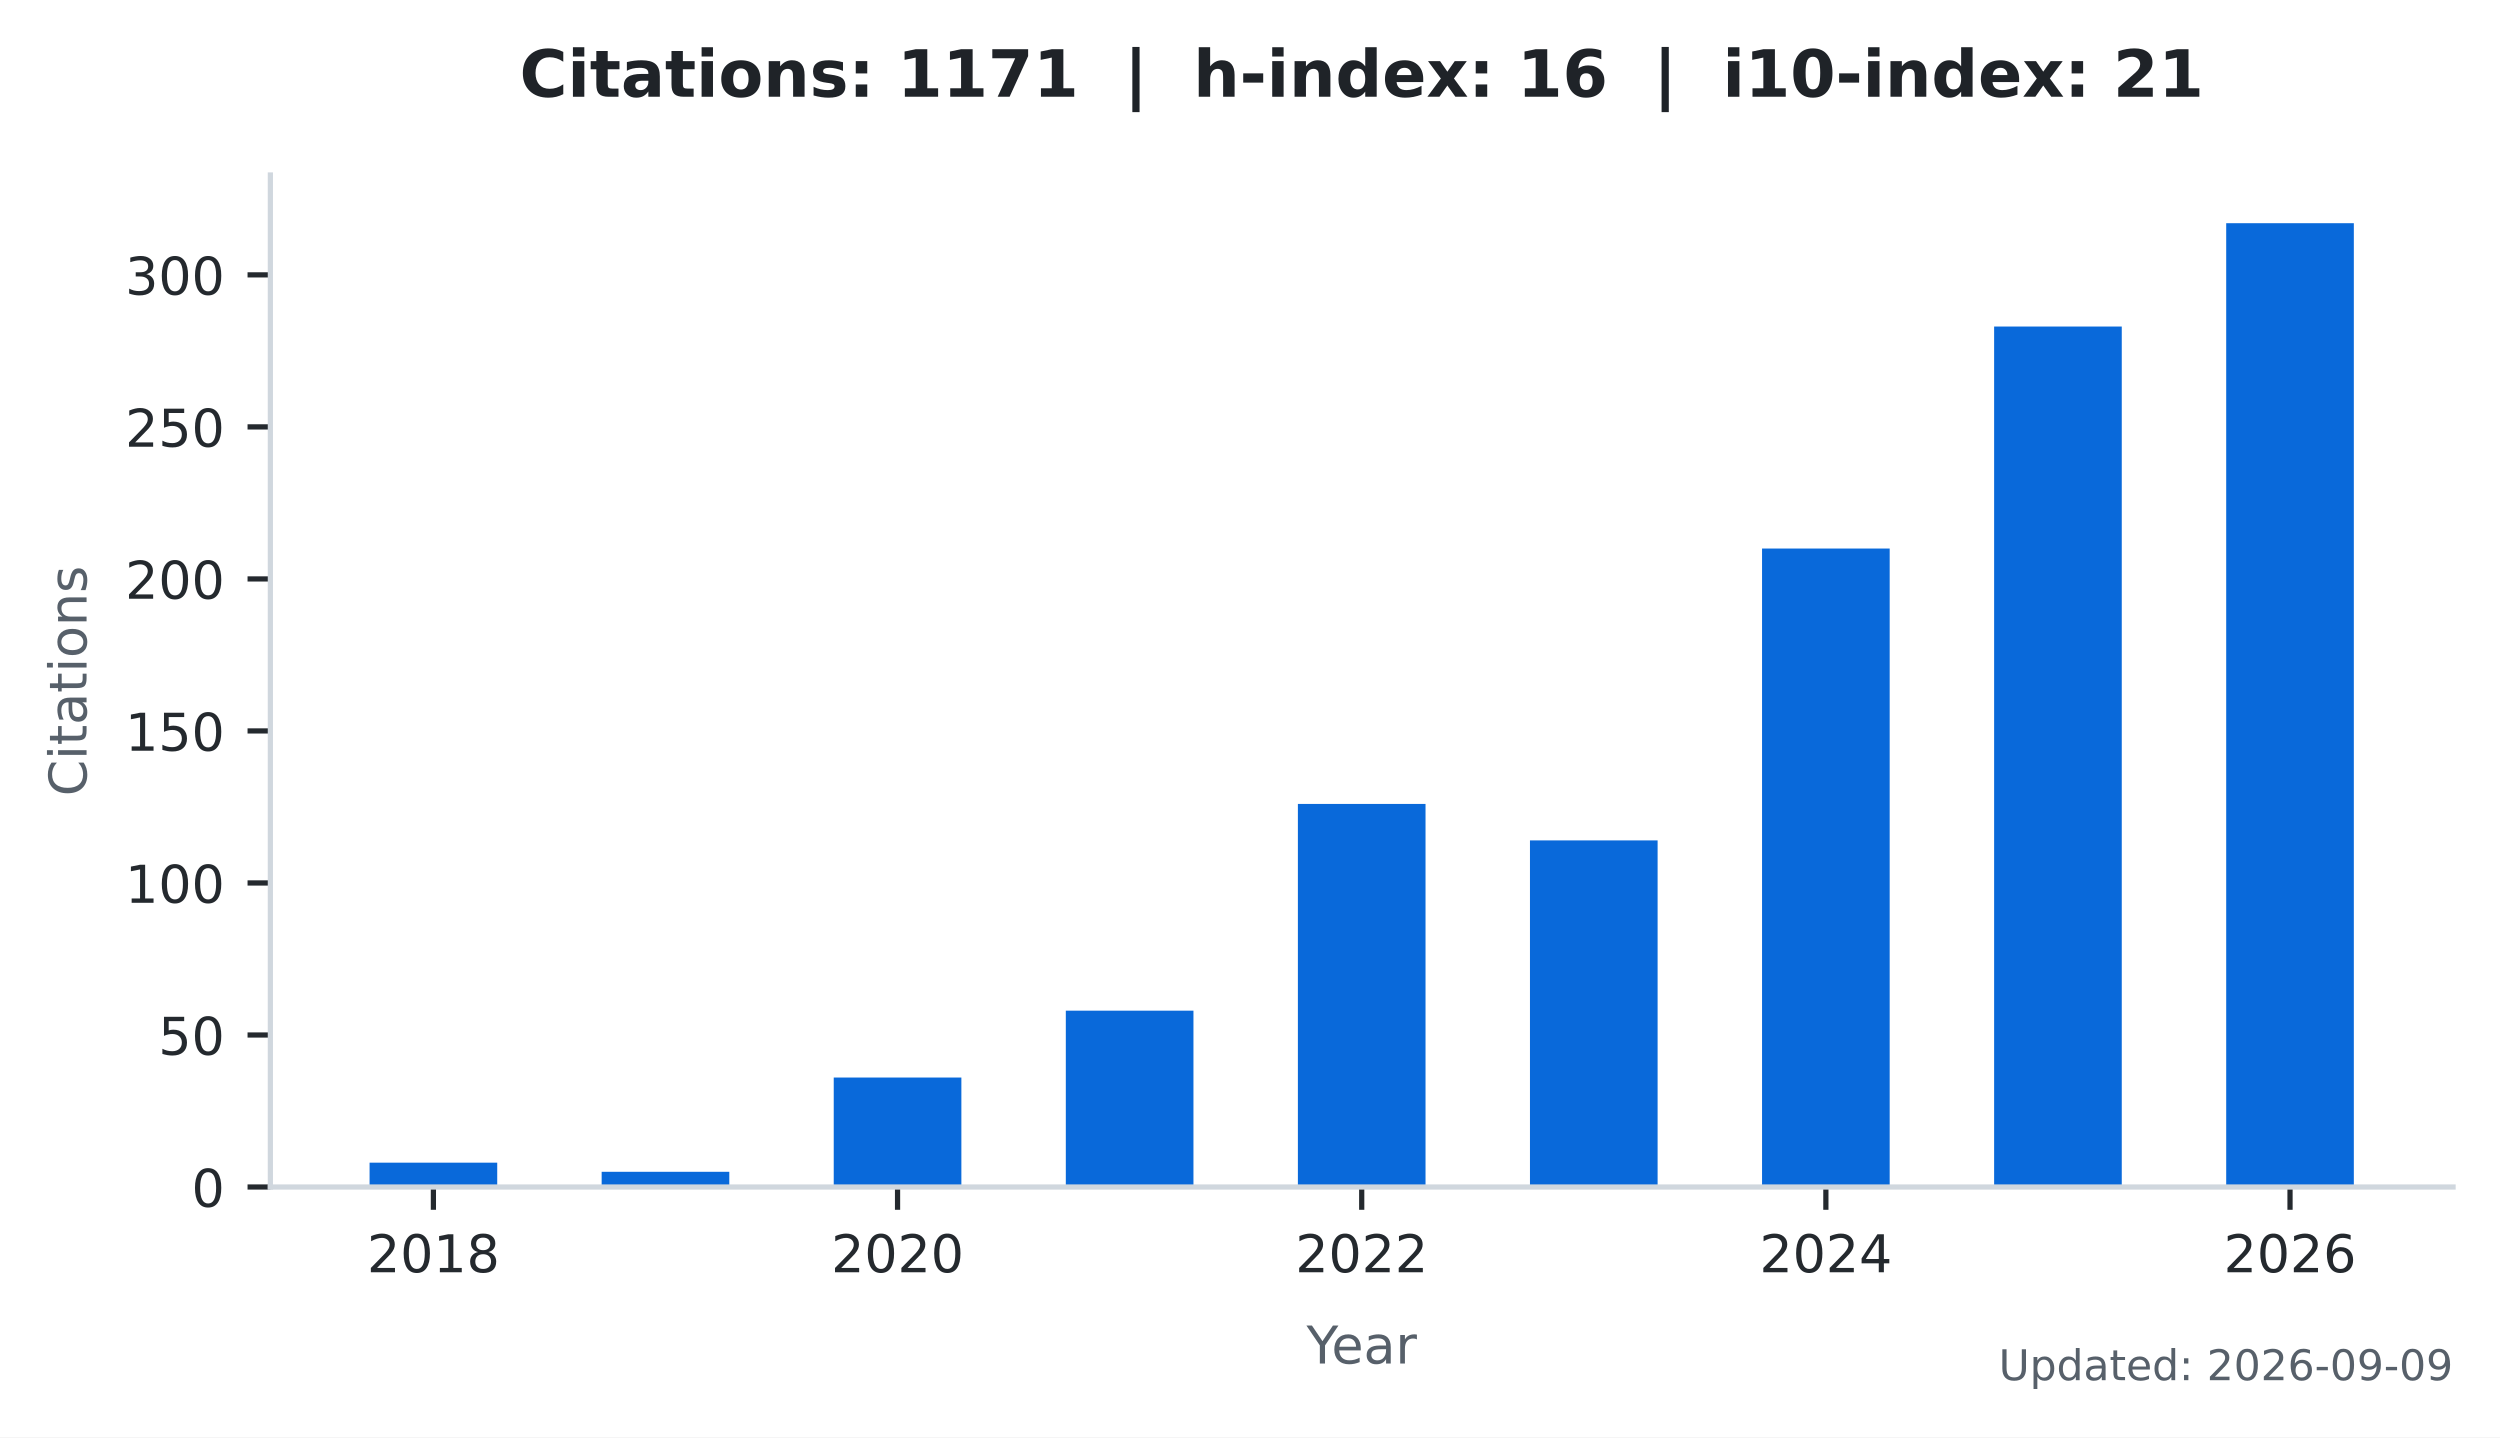
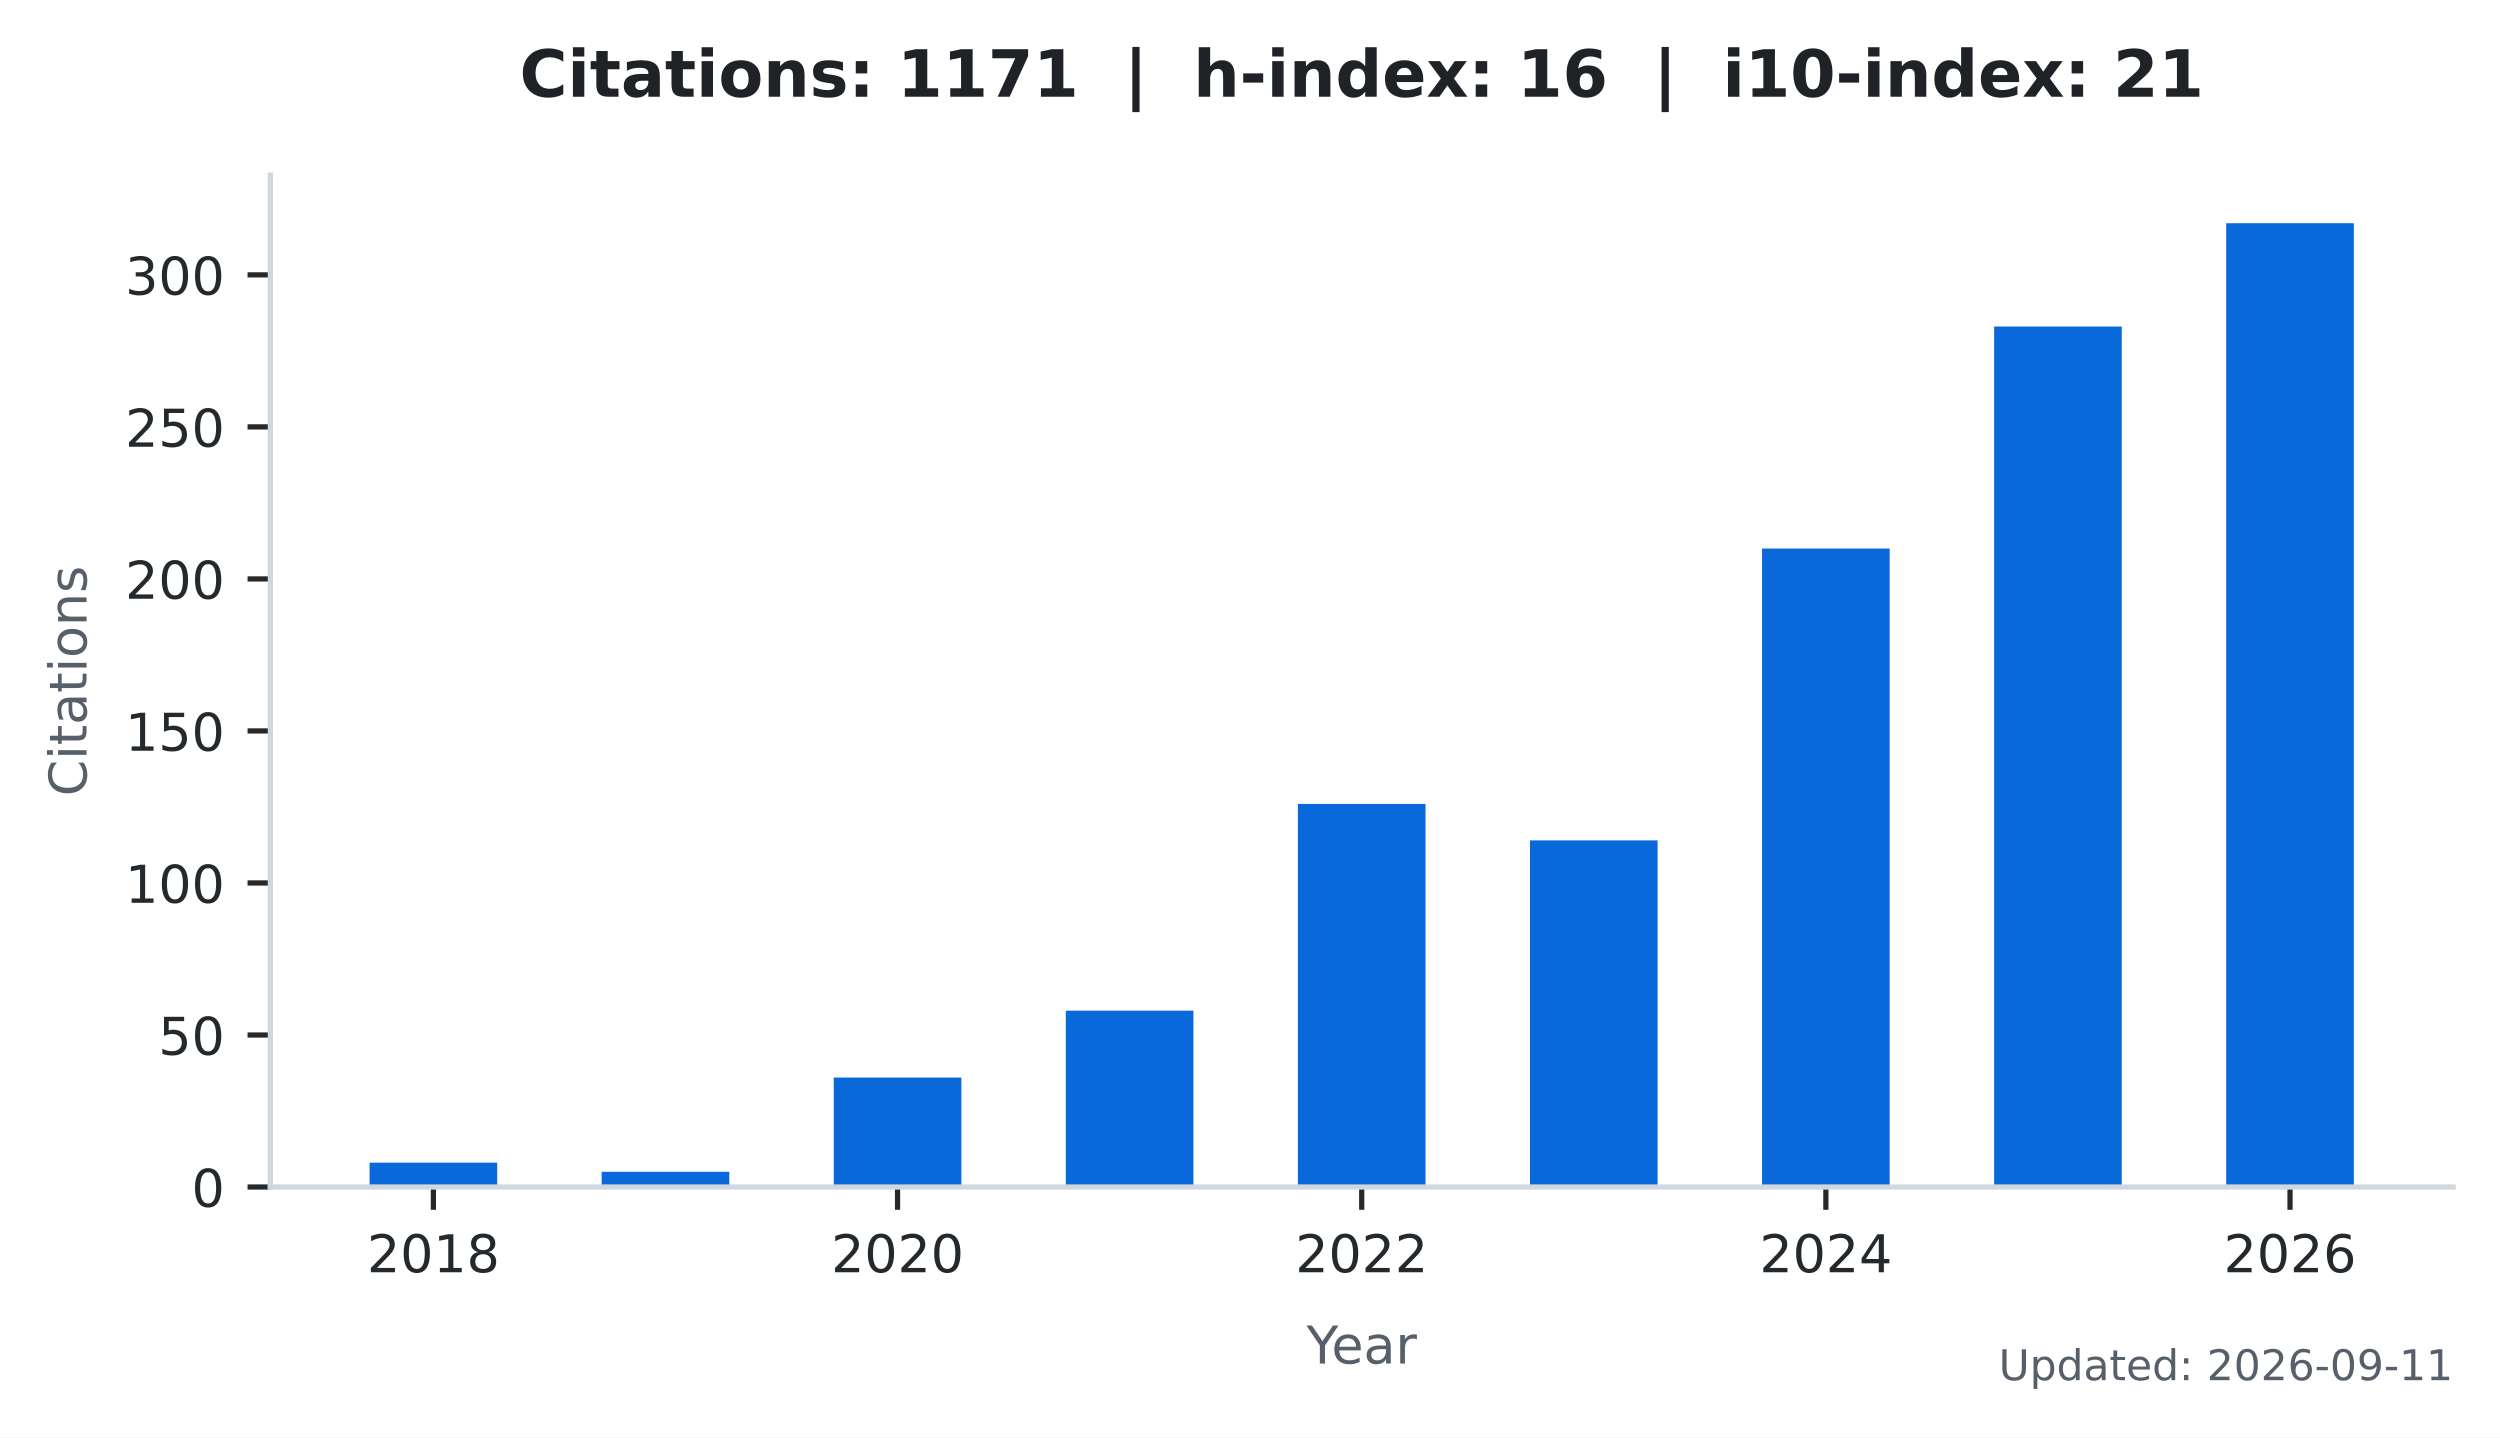
<svg xmlns="http://www.w3.org/2000/svg" xmlns:xlink="http://www.w3.org/1999/xlink" width="383.471pt" height="220.466pt" viewBox="0 0 383.471 220.466" version="1.1">
  <defs>
    <style type="text/css">*{stroke-linejoin: round; stroke-linecap: butt}</style>
  </defs>
  <g id="figure_1">
    <g id="patch_1">
      <path d="M 0 220.466  L 383.471 220.466  L 383.471 0  L 0 0  z " style="fill: #ffffff" />
    </g>
    <g id="axes_1">
      <g id="patch_2">
        <path d="M 41.471 182.074  L 376.271 182.074  L 376.271 26.842  L 41.471 26.842  z " style="fill: #ffffff" />
      </g>
      <g id="patch_3">
-         <path d="M 56.689 182.074  L 76.268 182.074  L 76.268 178.343  L 56.689 178.343  z " clip-path="url(#p290d98ea19)" style="fill: #0969da" />
+         <path d="M 56.689 182.074  L 76.268 182.074  L 76.268 178.343  L 56.689 178.343  z " clip-path="url(#pd820ec80ca)" style="fill: #0969da" />
      </g>
      <g id="patch_4">
-         <path d="M 92.287 182.074  L 111.866 182.074  L 111.866 179.742  L 92.287 179.742  z " clip-path="url(#p290d98ea19)" style="fill: #0969da" />
+         <path d="M 92.287 182.074  L 111.866 182.074  L 111.866 179.742  L 92.287 179.742  z " clip-path="url(#pd820ec80ca)" style="fill: #0969da" />
      </g>
      <g id="patch_5">
-         <path d="M 127.885 182.074  L 147.464 182.074  L 147.464 165.285  L 127.885 165.285  z " clip-path="url(#p290d98ea19)" style="fill: #0969da" />
+         <path d="M 127.885 182.074  L 147.464 182.074  L 147.464 165.285  L 127.885 165.285  z " clip-path="url(#pd820ec80ca)" style="fill: #0969da" />
      </g>
      <g id="patch_6">
-         <path d="M 163.483 182.074  L 183.062 182.074  L 183.062 155.025  L 163.483 155.025  z " clip-path="url(#p290d98ea19)" style="fill: #0969da" />
+         <path d="M 163.483 182.074  L 183.062 182.074  L 183.062 155.025  L 163.483 155.025  z " clip-path="url(#pd820ec80ca)" style="fill: #0969da" />
      </g>
      <g id="patch_7">
-         <path d="M 199.081 182.074  L 218.66 182.074  L 218.66 123.311  L 199.081 123.311  z " clip-path="url(#p290d98ea19)" style="fill: #0969da" />
+         <path d="M 199.081 182.074  L 218.66 182.074  L 218.66 123.311  L 199.081 123.311  z " clip-path="url(#pd820ec80ca)" style="fill: #0969da" />
      </g>
      <g id="patch_8">
-         <path d="M 234.679 182.074  L 254.258 182.074  L 254.258 128.908  L 234.679 128.908  z " clip-path="url(#p290d98ea19)" style="fill: #0969da" />
+         <path d="M 234.679 182.074  L 254.258 182.074  L 254.258 128.908  L 234.679 128.908  z " clip-path="url(#pd820ec80ca)" style="fill: #0969da" />
      </g>
      <g id="patch_9">
-         <path d="M 270.277 182.074  L 289.856 182.074  L 289.856 84.136  L 270.277 84.136  z " clip-path="url(#p290d98ea19)" style="fill: #0969da" />
+         <path d="M 270.277 182.074  L 289.856 182.074  L 289.856 84.136  L 270.277 84.136  z " clip-path="url(#pd820ec80ca)" style="fill: #0969da" />
      </g>
      <g id="patch_10">
-         <path d="M 305.875 182.074  L 325.454 182.074  L 325.454 50.091  L 305.875 50.091  z " clip-path="url(#p290d98ea19)" style="fill: #0969da" />
+         <path d="M 305.875 182.074  L 325.454 182.074  L 325.454 50.091  L 305.875 50.091  z " clip-path="url(#pd820ec80ca)" style="fill: #0969da" />
      </g>
      <g id="patch_11">
-         <path d="M 341.473 182.074  L 361.052 182.074  L 361.052 34.234  L 341.473 34.234  z " clip-path="url(#p290d98ea19)" style="fill: #0969da" />
+         <path d="M 341.473 182.074  L 361.052 182.074  L 361.052 34.234  L 341.473 34.234  z " clip-path="url(#pd820ec80ca)" style="fill: #0969da" />
      </g>
      <g id="matplotlib.axis_1">
        <g id="xtick_1">
          <g id="line2d_1">
            <defs>
-               <path id="m900f474681" d="M 0 0  L 0 3.5  " style="stroke: #24292e; stroke-width: 0.8" />
+               <path id="m689d8a93c0" d="M 0 0  L 0 3.5  " style="stroke: #24292e; stroke-width: 0.8" />
            </defs>
            <g>
-               <use xlink:href="#m900f474681" x="66.478" y="182.074" style="fill: #24292e; stroke: #24292e; stroke-width: 0.8" />
+               <use xlink:href="#m689d8a93c0" x="66.478" y="182.074" style="fill: #24292e; stroke: #24292e; stroke-width: 0.8" />
            </g>
          </g>
          <g id="text_1">
            <g style="fill: #24292e" transform="translate(56.29828 195.1523) scale(0.08 -0.08)">
              <defs>
                <path id="DejaVuSans-15" d="M 1228 531  L 3431 531  L 3431 0  L 469 0  L 469 531  Q 828 903 1448 1529  Q 2069 2156 2228 2338  Q 2531 2678 2651 2914  Q 2772 3150 2772 3378  Q 2772 3750 2511 3984  Q 2250 4219 1831 4219  Q 1534 4219 1204 4116  Q 875 4013 500 3803  L 500 4441  Q 881 4594 1212 4672  Q 1544 4750 1819 4750  Q 2544 4750 2975 4387  Q 3406 4025 3406 3419  Q 3406 3131 3298 2873  Q 3191 2616 2906 2266  Q 2828 2175 2409 1742  Q 1991 1309 1228 531  z " transform="scale(0.015625)" />
                <path id="DejaVuSans-13" d="M 2034 4250  Q 1547 4250 1301 3770  Q 1056 3291 1056 2328  Q 1056 1369 1301 889  Q 1547 409 2034 409  Q 2525 409 2770 889  Q 3016 1369 3016 2328  Q 3016 3291 2770 3770  Q 2525 4250 2034 4250  z M 2034 4750  Q 2819 4750 3233 4129  Q 3647 3509 3647 2328  Q 3647 1150 3233 529  Q 2819 -91 2034 -91  Q 1250 -91 836 529  Q 422 1150 422 2328  Q 422 3509 836 4129  Q 1250 4750 2034 4750  z " transform="scale(0.015625)" />
                <path id="DejaVuSans-14" d="M 794 531  L 1825 531  L 1825 4091  L 703 3866  L 703 4441  L 1819 4666  L 2450 4666  L 2450 531  L 3481 531  L 3481 0  L 794 0  L 794 531  z " transform="scale(0.015625)" />
                <path id="DejaVuSans-1b" d="M 2034 2216  Q 1584 2216 1326 1975  Q 1069 1734 1069 1313  Q 1069 891 1326 650  Q 1584 409 2034 409  Q 2484 409 2743 651  Q 3003 894 3003 1313  Q 3003 1734 2745 1975  Q 2488 2216 2034 2216  z M 1403 2484  Q 997 2584 770 2862  Q 544 3141 544 3541  Q 544 4100 942 4425  Q 1341 4750 2034 4750  Q 2731 4750 3128 4425  Q 3525 4100 3525 3541  Q 3525 3141 3298 2862  Q 3072 2584 2669 2484  Q 3125 2378 3379 2068  Q 3634 1759 3634 1313  Q 3634 634 3220 271  Q 2806 -91 2034 -91  Q 1263 -91 848 271  Q 434 634 434 1313  Q 434 1759 690 2068  Q 947 2378 1403 2484  z M 1172 3481  Q 1172 3119 1398 2916  Q 1625 2713 2034 2713  Q 2441 2713 2670 2916  Q 2900 3119 2900 3481  Q 2900 3844 2670 4047  Q 2441 4250 2034 4250  Q 1625 4250 1398 4047  Q 1172 3844 1172 3481  z " transform="scale(0.015625)" />
              </defs>
              <use xlink:href="#DejaVuSans-15" />
              <use xlink:href="#DejaVuSans-13" transform="translate(63.625 0)" />
              <use xlink:href="#DejaVuSans-14" transform="translate(127.25 0)" />
              <use xlink:href="#DejaVuSans-1b" transform="translate(190.875 0)" />
            </g>
          </g>
        </g>
        <g id="xtick_2">
          <g id="line2d_2">
            <g>
-               <use xlink:href="#m900f474681" x="137.674" y="182.074" style="fill: #24292e; stroke: #24292e; stroke-width: 0.8" />
+               <use xlink:href="#m689d8a93c0" x="137.674" y="182.074" style="fill: #24292e; stroke: #24292e; stroke-width: 0.8" />
            </g>
          </g>
          <g id="text_2">
            <g style="fill: #24292e" transform="translate(127.4945 195.1523) scale(0.08 -0.08)">
              <use xlink:href="#DejaVuSans-15" />
              <use xlink:href="#DejaVuSans-13" transform="translate(63.625 0)" />
              <use xlink:href="#DejaVuSans-15" transform="translate(127.25 0)" />
              <use xlink:href="#DejaVuSans-13" transform="translate(190.875 0)" />
            </g>
          </g>
        </g>
        <g id="xtick_3">
          <g id="line2d_3">
            <g>
-               <use xlink:href="#m900f474681" x="208.871" y="182.074" style="fill: #24292e; stroke: #24292e; stroke-width: 0.8" />
+               <use xlink:href="#m689d8a93c0" x="208.871" y="182.074" style="fill: #24292e; stroke: #24292e; stroke-width: 0.8" />
            </g>
          </g>
          <g id="text_3">
            <g style="fill: #24292e" transform="translate(198.6906 195.1523) scale(0.08 -0.08)">
              <use xlink:href="#DejaVuSans-15" />
              <use xlink:href="#DejaVuSans-13" transform="translate(63.625 0)" />
              <use xlink:href="#DejaVuSans-15" transform="translate(127.25 0)" />
              <use xlink:href="#DejaVuSans-15" transform="translate(190.875 0)" />
            </g>
          </g>
        </g>
        <g id="xtick_4">
          <g id="line2d_4">
            <g>
-               <use xlink:href="#m900f474681" x="280.067" y="182.074" style="fill: #24292e; stroke: #24292e; stroke-width: 0.8" />
+               <use xlink:href="#m689d8a93c0" x="280.067" y="182.074" style="fill: #24292e; stroke: #24292e; stroke-width: 0.8" />
            </g>
          </g>
          <g id="text_4">
            <g style="fill: #24292e" transform="translate(269.8868 195.1523) scale(0.08 -0.08)">
              <defs>
                <path id="DejaVuSans-17" d="M 2419 4116  L 825 1625  L 2419 1625  L 2419 4116  z M 2253 4666  L 3047 4666  L 3047 1625  L 3713 1625  L 3713 1100  L 3047 1100  L 3047 0  L 2419 0  L 2419 1100  L 313 1100  L 313 1709  L 2253 4666  z " transform="scale(0.015625)" />
              </defs>
              <use xlink:href="#DejaVuSans-15" />
              <use xlink:href="#DejaVuSans-13" transform="translate(63.625 0)" />
              <use xlink:href="#DejaVuSans-15" transform="translate(127.25 0)" />
              <use xlink:href="#DejaVuSans-17" transform="translate(190.875 0)" />
            </g>
          </g>
        </g>
        <g id="xtick_5">
          <g id="line2d_5">
            <g>
-               <use xlink:href="#m900f474681" x="351.263" y="182.074" style="fill: #24292e; stroke: #24292e; stroke-width: 0.8" />
+               <use xlink:href="#m689d8a93c0" x="351.263" y="182.074" style="fill: #24292e; stroke: #24292e; stroke-width: 0.8" />
            </g>
          </g>
          <g id="text_5">
            <g style="fill: #24292e" transform="translate(341.083 195.1523) scale(0.08 -0.08)">
              <defs>
                <path id="DejaVuSans-19" d="M 2113 2584  Q 1688 2584 1439 2293  Q 1191 2003 1191 1497  Q 1191 994 1439 701  Q 1688 409 2113 409  Q 2538 409 2786 701  Q 3034 994 3034 1497  Q 3034 2003 2786 2293  Q 2538 2584 2113 2584  z M 3366 4563  L 3366 3988  Q 3128 4100 2886 4159  Q 2644 4219 2406 4219  Q 1781 4219 1451 3797  Q 1122 3375 1075 2522  Q 1259 2794 1537 2939  Q 1816 3084 2150 3084  Q 2853 3084 3261 2657  Q 3669 2231 3669 1497  Q 3669 778 3244 343  Q 2819 -91 2113 -91  Q 1303 -91 875 529  Q 447 1150 447 2328  Q 447 3434 972 4092  Q 1497 4750 2381 4750  Q 2619 4750 2861 4703  Q 3103 4656 3366 4563  z " transform="scale(0.015625)" />
              </defs>
              <use xlink:href="#DejaVuSans-15" />
              <use xlink:href="#DejaVuSans-13" transform="translate(63.625 0)" />
              <use xlink:href="#DejaVuSans-15" transform="translate(127.25 0)" />
              <use xlink:href="#DejaVuSans-19" transform="translate(190.875 0)" />
            </g>
          </g>
        </g>
        <g id="text_6">
          <g style="fill: #57606a" transform="translate(200.4019 209.1523) scale(0.08 -0.08)">
            <defs>
              <path id="DejaVuSans-3c" d="M -13 4666  L 666 4666  L 1959 2747  L 3244 4666  L 3922 4666  L 2272 2222  L 2272 0  L 1638 0  L 1638 2222  L -13 4666  z " transform="scale(0.015625)" />
              <path id="DejaVuSans-48" d="M 3597 1894  L 3597 1613  L 953 1613  Q 991 1019 1311 708  Q 1631 397 2203 397  Q 2534 397 2845 478  Q 3156 559 3463 722  L 3463 178  Q 3153 47 2828 -22  Q 2503 -91 2169 -91  Q 1331 -91 842 396  Q 353 884 353 1716  Q 353 2575 817 3079  Q 1281 3584 2069 3584  Q 2775 3584 3186 3129  Q 3597 2675 3597 1894  z M 3022 2063  Q 3016 2534 2758 2815  Q 2500 3097 2075 3097  Q 1594 3097 1305 2825  Q 1016 2553 972 2059  L 3022 2063  z " transform="scale(0.015625)" />
              <path id="DejaVuSans-44" d="M 2194 1759  Q 1497 1759 1228 1600  Q 959 1441 959 1056  Q 959 750 1161 570  Q 1363 391 1709 391  Q 2188 391 2477 730  Q 2766 1069 2766 1631  L 2766 1759  L 2194 1759  z M 3341 1997  L 3341 0  L 2766 0  L 2766 531  Q 2569 213 2275 61  Q 1981 -91 1556 -91  Q 1019 -91 701 211  Q 384 513 384 1019  Q 384 1609 779 1909  Q 1175 2209 1959 2209  L 2766 2209  L 2766 2266  Q 2766 2663 2505 2880  Q 2244 3097 1772 3097  Q 1472 3097 1187 3025  Q 903 2953 641 2809  L 641 3341  Q 956 3463 1253 3523  Q 1550 3584 1831 3584  Q 2591 3584 2966 3190  Q 3341 2797 3341 1997  z " transform="scale(0.015625)" />
              <path id="DejaVuSans-55" d="M 2631 2963  Q 2534 3019 2420 3045  Q 2306 3072 2169 3072  Q 1681 3072 1420 2755  Q 1159 2438 1159 1844  L 1159 0  L 581 0  L 581 3500  L 1159 3500  L 1159 2956  Q 1341 3275 1631 3429  Q 1922 3584 2338 3584  Q 2397 3584 2469 3576  Q 2541 3569 2628 3553  L 2631 2963  z " transform="scale(0.015625)" />
            </defs>
            <use xlink:href="#DejaVuSans-3c" />
            <use xlink:href="#DejaVuSans-48" transform="translate(47.79688 0)" />
            <use xlink:href="#DejaVuSans-44" transform="translate(109.3281 0)" />
            <use xlink:href="#DejaVuSans-55" transform="translate(170.6094 0)" />
          </g>
        </g>
      </g>
      <g id="matplotlib.axis_2">
        <g id="ytick_1">
          <g id="line2d_6">
            <defs>
-               <path id="m8eddb0c200" d="M 0 0  L -3.5 0  " style="stroke: #24292e; stroke-width: 0.8" />
+               <path id="m752c8dfe49" d="M 0 0  L -3.5 0  " style="stroke: #24292e; stroke-width: 0.8" />
            </defs>
            <g>
-               <use xlink:href="#m8eddb0c200" x="41.471" y="182.074" style="fill: #24292e; stroke: #24292e; stroke-width: 0.8" />
+               <use xlink:href="#m752c8dfe49" x="41.471" y="182.074" style="fill: #24292e; stroke: #24292e; stroke-width: 0.8" />
            </g>
          </g>
          <g id="text_7">
            <g style="fill: #24292e" transform="translate(29.38062 185.1132) scale(0.08 -0.08)">
              <use xlink:href="#DejaVuSans-13" />
            </g>
          </g>
        </g>
        <g id="ytick_2">
          <g id="line2d_7">
            <g>
-               <use xlink:href="#m8eddb0c200" x="41.471" y="158.756" style="fill: #24292e; stroke: #24292e; stroke-width: 0.8" />
+               <use xlink:href="#m752c8dfe49" x="41.471" y="158.756" style="fill: #24292e; stroke: #24292e; stroke-width: 0.8" />
            </g>
          </g>
          <g id="text_8">
            <g style="fill: #24292e" transform="translate(24.29062 161.7946) scale(0.08 -0.08)">
              <defs>
                <path id="DejaVuSans-18" d="M 691 4666  L 3169 4666  L 3169 4134  L 1269 4134  L 1269 2991  Q 1406 3038 1543 3061  Q 1681 3084 1819 3084  Q 2600 3084 3056 2656  Q 3513 2228 3513 1497  Q 3513 744 3044 326  Q 2575 -91 1722 -91  Q 1428 -91 1123 -41  Q 819 9 494 109  L 494 744  Q 775 591 1075 516  Q 1375 441 1709 441  Q 2250 441 2565 725  Q 2881 1009 2881 1497  Q 2881 1984 2565 2268  Q 2250 2553 1709 2553  Q 1456 2553 1204 2497  Q 953 2441 691 2322  L 691 4666  z " transform="scale(0.015625)" />
              </defs>
              <use xlink:href="#DejaVuSans-18" />
              <use xlink:href="#DejaVuSans-13" transform="translate(63.625 0)" />
            </g>
          </g>
        </g>
        <g id="ytick_3">
          <g id="line2d_8">
            <g>
-               <use xlink:href="#m8eddb0c200" x="41.471" y="135.437" style="fill: #24292e; stroke: #24292e; stroke-width: 0.8" />
+               <use xlink:href="#m752c8dfe49" x="41.471" y="135.437" style="fill: #24292e; stroke: #24292e; stroke-width: 0.8" />
            </g>
          </g>
          <g id="text_9">
            <g style="fill: #24292e" transform="translate(19.20062 138.476) scale(0.08 -0.08)">
              <use xlink:href="#DejaVuSans-14" />
              <use xlink:href="#DejaVuSans-13" transform="translate(63.625 0)" />
              <use xlink:href="#DejaVuSans-13" transform="translate(127.25 0)" />
            </g>
          </g>
        </g>
        <g id="ytick_4">
          <g id="line2d_9">
            <g>
-               <use xlink:href="#m8eddb0c200" x="41.471" y="112.118" style="fill: #24292e; stroke: #24292e; stroke-width: 0.8" />
+               <use xlink:href="#m752c8dfe49" x="41.471" y="112.118" style="fill: #24292e; stroke: #24292e; stroke-width: 0.8" />
            </g>
          </g>
          <g id="text_10">
            <g style="fill: #24292e" transform="translate(19.20062 115.1574) scale(0.08 -0.08)">
              <use xlink:href="#DejaVuSans-14" />
              <use xlink:href="#DejaVuSans-18" transform="translate(63.625 0)" />
              <use xlink:href="#DejaVuSans-13" transform="translate(127.25 0)" />
            </g>
          </g>
        </g>
        <g id="ytick_5">
          <g id="line2d_10">
            <g>
-               <use xlink:href="#m8eddb0c200" x="41.471" y="88.8" style="fill: #24292e; stroke: #24292e; stroke-width: 0.8" />
+               <use xlink:href="#m752c8dfe49" x="41.471" y="88.8" style="fill: #24292e; stroke: #24292e; stroke-width: 0.8" />
            </g>
          </g>
          <g id="text_11">
            <g style="fill: #24292e" transform="translate(19.20062 91.8388) scale(0.08 -0.08)">
              <use xlink:href="#DejaVuSans-15" />
              <use xlink:href="#DejaVuSans-13" transform="translate(63.625 0)" />
              <use xlink:href="#DejaVuSans-13" transform="translate(127.25 0)" />
            </g>
          </g>
        </g>
        <g id="ytick_6">
          <g id="line2d_11">
            <g>
-               <use xlink:href="#m8eddb0c200" x="41.471" y="65.481" style="fill: #24292e; stroke: #24292e; stroke-width: 0.8" />
+               <use xlink:href="#m752c8dfe49" x="41.471" y="65.481" style="fill: #24292e; stroke: #24292e; stroke-width: 0.8" />
            </g>
          </g>
          <g id="text_12">
            <g style="fill: #24292e" transform="translate(19.20062 68.52019) scale(0.08 -0.08)">
              <use xlink:href="#DejaVuSans-15" />
              <use xlink:href="#DejaVuSans-18" transform="translate(63.625 0)" />
              <use xlink:href="#DejaVuSans-13" transform="translate(127.25 0)" />
            </g>
          </g>
        </g>
        <g id="ytick_7">
          <g id="line2d_12">
            <g>
-               <use xlink:href="#m8eddb0c200" x="41.471" y="42.163" style="fill: #24292e; stroke: #24292e; stroke-width: 0.8" />
+               <use xlink:href="#m752c8dfe49" x="41.471" y="42.163" style="fill: #24292e; stroke: #24292e; stroke-width: 0.8" />
            </g>
          </g>
          <g id="text_13">
            <g style="fill: #24292e" transform="translate(19.20062 45.20158) scale(0.08 -0.08)">
              <defs>
                <path id="DejaVuSans-16" d="M 2597 2516  Q 3050 2419 3304 2112  Q 3559 1806 3559 1356  Q 3559 666 3084 287  Q 2609 -91 1734 -91  Q 1441 -91 1130 -33  Q 819 25 488 141  L 488 750  Q 750 597 1062 519  Q 1375 441 1716 441  Q 2309 441 2620 675  Q 2931 909 2931 1356  Q 2931 1769 2642 2001  Q 2353 2234 1838 2234  L 1294 2234  L 1294 2753  L 1863 2753  Q 2328 2753 2575 2939  Q 2822 3125 2822 3475  Q 2822 3834 2567 4026  Q 2313 4219 1838 4219  Q 1578 4219 1281 4162  Q 984 4106 628 3988  L 628 4550  Q 988 4650 1302 4700  Q 1616 4750 1894 4750  Q 2613 4750 3031 4423  Q 3450 4097 3450 3541  Q 3450 3153 3228 2886  Q 3006 2619 2597 2516  z " transform="scale(0.015625)" />
              </defs>
              <use xlink:href="#DejaVuSans-16" />
              <use xlink:href="#DejaVuSans-13" transform="translate(63.625 0)" />
              <use xlink:href="#DejaVuSans-13" transform="translate(127.25 0)" />
            </g>
          </g>
        </g>
        <g id="text_14">
          <g style="fill: #57606a" transform="translate(13.27875 122.1276) rotate(-90) scale(0.08 -0.08)">
            <defs>
              <path id="DejaVuSans-26" d="M 4122 4306  L 4122 3641  Q 3803 3938 3442 4084  Q 3081 4231 2675 4231  Q 1875 4231 1450 3742  Q 1025 3253 1025 2328  Q 1025 1406 1450 917  Q 1875 428 2675 428  Q 3081 428 3442 575  Q 3803 722 4122 1019  L 4122 359  Q 3791 134 3420 21  Q 3050 -91 2638 -91  Q 1578 -91 968 557  Q 359 1206 359 2328  Q 359 3453 968 4101  Q 1578 4750 2638 4750  Q 3056 4750 3426 4639  Q 3797 4528 4122 4306  z " transform="scale(0.015625)" />
              <path id="DejaVuSans-4c" d="M 603 3500  L 1178 3500  L 1178 0  L 603 0  L 603 3500  z M 603 4863  L 1178 4863  L 1178 4134  L 603 4134  L 603 4863  z " transform="scale(0.015625)" />
              <path id="DejaVuSans-57" d="M 1172 4494  L 1172 3500  L 2356 3500  L 2356 3053  L 1172 3053  L 1172 1153  Q 1172 725 1289 603  Q 1406 481 1766 481  L 2356 481  L 2356 0  L 1766 0  Q 1100 0 847 248  Q 594 497 594 1153  L 594 3053  L 172 3053  L 172 3500  L 594 3500  L 594 4494  L 1172 4494  z " transform="scale(0.015625)" />
              <path id="DejaVuSans-52" d="M 1959 3097  Q 1497 3097 1228 2736  Q 959 2375 959 1747  Q 959 1119 1226 758  Q 1494 397 1959 397  Q 2419 397 2687 759  Q 2956 1122 2956 1747  Q 2956 2369 2687 2733  Q 2419 3097 1959 3097  z M 1959 3584  Q 2709 3584 3137 3096  Q 3566 2609 3566 1747  Q 3566 888 3137 398  Q 2709 -91 1959 -91  Q 1206 -91 779 398  Q 353 888 353 1747  Q 353 2609 779 3096  Q 1206 3584 1959 3584  z " transform="scale(0.015625)" />
              <path id="DejaVuSans-51" d="M 3513 2113  L 3513 0  L 2938 0  L 2938 2094  Q 2938 2591 2744 2837  Q 2550 3084 2163 3084  Q 1697 3084 1428 2787  Q 1159 2491 1159 1978  L 1159 0  L 581 0  L 581 3500  L 1159 3500  L 1159 2956  Q 1366 3272 1645 3428  Q 1925 3584 2291 3584  Q 2894 3584 3203 3211  Q 3513 2838 3513 2113  z " transform="scale(0.015625)" />
              <path id="DejaVuSans-56" d="M 2834 3397  L 2834 2853  Q 2591 2978 2328 3040  Q 2066 3103 1784 3103  Q 1356 3103 1142 2972  Q 928 2841 928 2578  Q 928 2378 1081 2264  Q 1234 2150 1697 2047  L 1894 2003  Q 2506 1872 2764 1633  Q 3022 1394 3022 966  Q 3022 478 2636 193  Q 2250 -91 1575 -91  Q 1294 -91 989 -36  Q 684 19 347 128  L 347 722  Q 666 556 975 473  Q 1284 391 1588 391  Q 1994 391 2212 530  Q 2431 669 2431 922  Q 2431 1156 2273 1281  Q 2116 1406 1581 1522  L 1381 1569  Q 847 1681 609 1914  Q 372 2147 372 2553  Q 372 3047 722 3315  Q 1072 3584 1716 3584  Q 2034 3584 2315 3537  Q 2597 3491 2834 3397  z " transform="scale(0.015625)" />
            </defs>
            <use xlink:href="#DejaVuSans-26" />
            <use xlink:href="#DejaVuSans-4c" transform="translate(69.82812 0)" />
            <use xlink:href="#DejaVuSans-57" transform="translate(97.60938 0)" />
            <use xlink:href="#DejaVuSans-44" transform="translate(136.8125 0)" />
            <use xlink:href="#DejaVuSans-57" transform="translate(198.0938 0)" />
            <use xlink:href="#DejaVuSans-4c" transform="translate(237.2969 0)" />
            <use xlink:href="#DejaVuSans-52" transform="translate(265.0781 0)" />
            <use xlink:href="#DejaVuSans-51" transform="translate(326.2656 0)" />
            <use xlink:href="#DejaVuSans-56" transform="translate(389.6406 0)" />
          </g>
        </g>
      </g>
      <g id="patch_12">
        <path d="M 41.471 182.074  L 41.471 26.842  " style="fill: none; stroke: #d0d7de; stroke-width: 0.8; stroke-linejoin: miter; stroke-linecap: square" />
      </g>
      <g id="patch_13">
        <path d="M 41.471 182.074  L 376.271 182.074  " style="fill: none; stroke: #d0d7de; stroke-width: 0.8; stroke-linejoin: miter; stroke-linecap: square" />
      </g>
      <g id="text_15">
        <g style="fill: #57606a" transform="translate(306.5723 211.7047) scale(0.065 -0.065)">
          <defs>
            <path id="DejaVuSans-38" d="M 556 4666  L 1191 4666  L 1191 1831  Q 1191 1081 1462 751  Q 1734 422 2344 422  Q 2950 422 3222 751  Q 3494 1081 3494 1831  L 3494 4666  L 4128 4666  L 4128 1753  Q 4128 841 3676 375  Q 3225 -91 2344 -91  Q 1459 -91 1007 375  Q 556 841 556 1753  L 556 4666  z " transform="scale(0.015625)" />
            <path id="DejaVuSans-53" d="M 1159 525  L 1159 -1331  L 581 -1331  L 581 3500  L 1159 3500  L 1159 2969  Q 1341 3281 1617 3432  Q 1894 3584 2278 3584  Q 2916 3584 3314 3078  Q 3713 2572 3713 1747  Q 3713 922 3314 415  Q 2916 -91 2278 -91  Q 1894 -91 1617 61  Q 1341 213 1159 525  z M 3116 1747  Q 3116 2381 2855 2742  Q 2594 3103 2138 3103  Q 1681 3103 1420 2742  Q 1159 2381 1159 1747  Q 1159 1113 1420 752  Q 1681 391 2138 391  Q 2594 391 2855 752  Q 3116 1113 3116 1747  z " transform="scale(0.015625)" />
            <path id="DejaVuSans-47" d="M 2906 2969  L 2906 4863  L 3481 4863  L 3481 0  L 2906 0  L 2906 525  Q 2725 213 2448 61  Q 2172 -91 1784 -91  Q 1150 -91 751 415  Q 353 922 353 1747  Q 353 2572 751 3078  Q 1150 3584 1784 3584  Q 2172 3584 2448 3432  Q 2725 3281 2906 2969  z M 947 1747  Q 947 1113 1208 752  Q 1469 391 1925 391  Q 2381 391 2643 752  Q 2906 1113 2906 1747  Q 2906 2381 2643 2742  Q 2381 3103 1925 3103  Q 1469 3103 1208 2742  Q 947 2381 947 1747  z " transform="scale(0.015625)" />
            <path id="DejaVuSans-1d" d="M 750 794  L 1409 794  L 1409 0  L 750 0  L 750 794  z M 750 3309  L 1409 3309  L 1409 2516  L 750 2516  L 750 3309  z " transform="scale(0.015625)" />
            <path id="DejaVuSans-3" transform="scale(0.015625)" />
            <path id="DejaVuSans-10" d="M 313 2009  L 1997 2009  L 1997 1497  L 313 1497  L 313 2009  z " transform="scale(0.015625)" />
            <path id="DejaVuSans-1c" d="M 703 97  L 703 672  Q 941 559 1184 500  Q 1428 441 1663 441  Q 2288 441 2617 861  Q 2947 1281 2994 2138  Q 2813 1869 2534 1725  Q 2256 1581 1919 1581  Q 1219 1581 811 2004  Q 403 2428 403 3163  Q 403 3881 828 4315  Q 1253 4750 1959 4750  Q 2769 4750 3195 4129  Q 3622 3509 3622 2328  Q 3622 1225 3098 567  Q 2575 -91 1691 -91  Q 1453 -91 1209 -44  Q 966 3 703 97  z M 1959 2075  Q 2384 2075 2632 2365  Q 2881 2656 2881 3163  Q 2881 3666 2632 3958  Q 2384 4250 1959 4250  Q 1534 4250 1286 3958  Q 1038 3666 1038 3163  Q 1038 2656 1286 2365  Q 1534 2075 1959 2075  z " transform="scale(0.015625)" />
          </defs>
          <use xlink:href="#DejaVuSans-38" />
          <use xlink:href="#DejaVuSans-53" transform="translate(73.1875 0)" />
          <use xlink:href="#DejaVuSans-47" transform="translate(136.6719 0)" />
          <use xlink:href="#DejaVuSans-44" transform="translate(200.1562 0)" />
          <use xlink:href="#DejaVuSans-57" transform="translate(261.4375 0)" />
          <use xlink:href="#DejaVuSans-48" transform="translate(300.6406 0)" />
          <use xlink:href="#DejaVuSans-47" transform="translate(362.1719 0)" />
          <use xlink:href="#DejaVuSans-1d" transform="translate(425.6562 0)" />
          <use xlink:href="#DejaVuSans-3" transform="translate(459.3438 0)" />
          <use xlink:href="#DejaVuSans-15" transform="translate(491.125 0)" />
          <use xlink:href="#DejaVuSans-13" transform="translate(554.75 0)" />
          <use xlink:href="#DejaVuSans-15" transform="translate(618.375 0)" />
          <use xlink:href="#DejaVuSans-19" transform="translate(682 0)" />
          <use xlink:href="#DejaVuSans-10" transform="translate(745.625 0)" />
          <use xlink:href="#DejaVuSans-13" transform="translate(781.7031 0)" />
          <use xlink:href="#DejaVuSans-1c" transform="translate(845.3281 0)" />
          <use xlink:href="#DejaVuSans-10" transform="translate(908.9531 0)" />
-           <use xlink:href="#DejaVuSans-13" transform="translate(945.0312 0)" />
-           <use xlink:href="#DejaVuSans-1c" transform="translate(1008.656 0)" />
+           <use xlink:href="#DejaVuSans-14" transform="translate(945.0312 0)" />
+           <use xlink:href="#DejaVuSans-14" transform="translate(1008.656 0)" />
        </g>
      </g>
      <g id="text_16">
        <g style="fill: #1f2328" transform="translate(79.70109 14.84219) scale(0.1 -0.1)">
          <defs>
            <path id="DejaVuSans-Bold-26" d="M 4288 256  Q 3956 84 3597 -3  Q 3238 -91 2847 -91  Q 1681 -91 1000 561  Q 319 1213 319 2328  Q 319 3447 1000 4098  Q 1681 4750 2847 4750  Q 3238 4750 3597 4662  Q 3956 4575 4288 4403  L 4288 3438  Q 3953 3666 3628 3772  Q 3303 3878 2944 3878  Q 2300 3878 1931 3465  Q 1563 3053 1563 2328  Q 1563 1606 1931 1193  Q 2300 781 2944 781  Q 3303 781 3628 887  Q 3953 994 4288 1222  L 4288 256  z " transform="scale(0.015625)" />
            <path id="DejaVuSans-Bold-4c" d="M 538 3500  L 1656 3500  L 1656 0  L 538 0  L 538 3500  z M 538 4863  L 1656 4863  L 1656 3950  L 538 3950  L 538 4863  z " transform="scale(0.015625)" />
            <path id="DejaVuSans-Bold-57" d="M 1759 4494  L 1759 3500  L 2913 3500  L 2913 2700  L 1759 2700  L 1759 1216  Q 1759 972 1856 886  Q 1953 800 2241 800  L 2816 800  L 2816 0  L 1856 0  Q 1194 0 917 276  Q 641 553 641 1216  L 641 2700  L 84 2700  L 84 3500  L 641 3500  L 641 4494  L 1759 4494  z " transform="scale(0.015625)" />
            <path id="DejaVuSans-Bold-44" d="M 2106 1575  Q 1756 1575 1579 1456  Q 1403 1338 1403 1106  Q 1403 894 1545 773  Q 1688 653 1941 653  Q 2256 653 2472 879  Q 2688 1106 2688 1447  L 2688 1575  L 2106 1575  z M 3816 1997  L 3816 0  L 2688 0  L 2688 519  Q 2463 200 2181 54  Q 1900 -91 1497 -91  Q 953 -91 614 226  Q 275 544 275 1050  Q 275 1666 698 1953  Q 1122 2241 2028 2241  L 2688 2241  L 2688 2328  Q 2688 2594 2478 2717  Q 2269 2841 1825 2841  Q 1466 2841 1156 2769  Q 847 2697 581 2553  L 581 3406  Q 941 3494 1303 3539  Q 1666 3584 2028 3584  Q 2975 3584 3395 3211  Q 3816 2838 3816 1997  z " transform="scale(0.015625)" />
            <path id="DejaVuSans-Bold-52" d="M 2203 2784  Q 1831 2784 1636 2517  Q 1441 2250 1441 1747  Q 1441 1244 1636 976  Q 1831 709 2203 709  Q 2569 709 2762 976  Q 2956 1244 2956 1747  Q 2956 2250 2762 2517  Q 2569 2784 2203 2784  z M 2203 3584  Q 3106 3584 3614 3096  Q 4122 2609 4122 1747  Q 4122 884 3614 396  Q 3106 -91 2203 -91  Q 1297 -91 786 396  Q 275 884 275 1747  Q 275 2609 786 3096  Q 1297 3584 2203 3584  z " transform="scale(0.015625)" />
            <path id="DejaVuSans-Bold-51" d="M 4056 2131  L 4056 0  L 2931 0  L 2931 347  L 2931 1631  Q 2931 2084 2911 2256  Q 2891 2428 2841 2509  Q 2775 2619 2662 2680  Q 2550 2741 2406 2741  Q 2056 2741 1856 2470  Q 1656 2200 1656 1722  L 1656 0  L 538 0  L 538 3500  L 1656 3500  L 1656 2988  Q 1909 3294 2193 3439  Q 2478 3584 2822 3584  Q 3428 3584 3742 3212  Q 4056 2841 4056 2131  z " transform="scale(0.015625)" />
            <path id="DejaVuSans-Bold-56" d="M 3272 3391  L 3272 2541  Q 2913 2691 2578 2766  Q 2244 2841 1947 2841  Q 1628 2841 1473 2761  Q 1319 2681 1319 2516  Q 1319 2381 1436 2309  Q 1553 2238 1856 2203  L 2053 2175  Q 2913 2066 3209 1816  Q 3506 1566 3506 1031  Q 3506 472 3093 190  Q 2681 -91 1863 -91  Q 1516 -91 1145 -36  Q 775 19 384 128  L 384 978  Q 719 816 1070 734  Q 1422 653 1784 653  Q 2113 653 2278 743  Q 2444 834 2444 1013  Q 2444 1163 2330 1236  Q 2216 1309 1875 1350  L 1678 1375  Q 931 1469 631 1722  Q 331 1975 331 2491  Q 331 3047 712 3315  Q 1094 3584 1881 3584  Q 2191 3584 2531 3537  Q 2872 3491 3272 3391  z " transform="scale(0.015625)" />
            <path id="DejaVuSans-Bold-1d" d="M 716 3500  L 1844 3500  L 1844 2291  L 716 2291  L 716 3500  z M 716 1209  L 1844 1209  L 1844 0  L 716 0  L 716 1209  z " transform="scale(0.015625)" />
            <path id="DejaVuSans-Bold-3" transform="scale(0.015625)" />
            <path id="DejaVuSans-Bold-14" d="M 750 831  L 1813 831  L 1813 3847  L 722 3622  L 722 4441  L 1806 4666  L 2950 4666  L 2950 831  L 4013 831  L 4013 0  L 750 0  L 750 831  z " transform="scale(0.015625)" />
            <path id="DejaVuSans-Bold-1a" d="M 428 4666  L 3944 4666  L 3944 3988  L 2125 0  L 953 0  L 2675 3781  L 428 3781  L 428 4666  z " transform="scale(0.015625)" />
            <path id="DejaVuSans-Bold-5f" d="M 1522 4891  L 1522 -1509  L 813 -1509  L 813 4891  L 1522 4891  z " transform="scale(0.015625)" />
            <path id="DejaVuSans-Bold-4b" d="M 4056 2131  L 4056 0  L 2931 0  L 2931 347  L 2931 1625  Q 2931 2084 2911 2256  Q 2891 2428 2841 2509  Q 2775 2619 2662 2680  Q 2550 2741 2406 2741  Q 2056 2741 1856 2470  Q 1656 2200 1656 1722  L 1656 0  L 538 0  L 538 4863  L 1656 4863  L 1656 2988  Q 1909 3294 2193 3439  Q 2478 3584 2822 3584  Q 3428 3584 3742 3212  Q 4056 2841 4056 2131  z " transform="scale(0.015625)" />
            <path id="DejaVuSans-Bold-10" d="M 347 2297  L 2309 2297  L 2309 1388  L 347 1388  L 347 2297  z " transform="scale(0.015625)" />
            <path id="DejaVuSans-Bold-47" d="M 2919 2988  L 2919 4863  L 4044 4863  L 4044 0  L 2919 0  L 2919 506  Q 2688 197 2409 53  Q 2131 -91 1766 -91  Q 1119 -91 703 423  Q 288 938 288 1747  Q 288 2556 703 3070  Q 1119 3584 1766 3584  Q 2128 3584 2408 3439  Q 2688 3294 2919 2988  z M 2181 722  Q 2541 722 2730 984  Q 2919 1247 2919 1747  Q 2919 2247 2730 2509  Q 2541 2772 2181 2772  Q 1825 2772 1636 2509  Q 1447 2247 1447 1747  Q 1447 1247 1636 984  Q 1825 722 2181 722  z " transform="scale(0.015625)" />
            <path id="DejaVuSans-Bold-48" d="M 4031 1759  L 4031 1441  L 1416 1441  Q 1456 1047 1700 850  Q 1944 653 2381 653  Q 2734 653 3104 758  Q 3475 863 3866 1075  L 3866 213  Q 3469 63 3072 -14  Q 2675 -91 2278 -91  Q 1328 -91 801 392  Q 275 875 275 1747  Q 275 2603 792 3093  Q 1309 3584 2216 3584  Q 3041 3584 3536 3087  Q 4031 2591 4031 1759  z M 2881 2131  Q 2881 2450 2695 2645  Q 2509 2841 2209 2841  Q 1884 2841 1681 2658  Q 1478 2475 1428 2131  L 2881 2131  z " transform="scale(0.015625)" />
            <path id="DejaVuSans-Bold-5b" d="M 1422 1791  L 159 3500  L 1344 3500  L 2059 2463  L 2784 3500  L 3969 3500  L 2706 1797  L 4031 0  L 2847 0  L 2059 1106  L 1281 0  L 97 0  L 1422 1791  z " transform="scale(0.015625)" />
            <path id="DejaVuSans-Bold-19" d="M 2316 2303  Q 2000 2303 1842 2098  Q 1684 1894 1684 1484  Q 1684 1075 1842 870  Q 2000 666 2316 666  Q 2634 666 2792 870  Q 2950 1075 2950 1484  Q 2950 1894 2792 2098  Q 2634 2303 2316 2303  z M 3803 4544  L 3803 3681  Q 3506 3822 3243 3889  Q 2981 3956 2731 3956  Q 2194 3956 1894 3657  Q 1594 3359 1544 2772  Q 1750 2925 1990 3001  Q 2231 3078 2516 3078  Q 3231 3078 3670 2659  Q 4109 2241 4109 1563  Q 4109 813 3618 361  Q 3128 -91 2303 -91  Q 1394 -91 895 523  Q 397 1138 397 2266  Q 397 3422 980 4083  Q 1563 4744 2578 4744  Q 2900 4744 3203 4694  Q 3506 4644 3803 4544  z " transform="scale(0.015625)" />
            <path id="DejaVuSans-Bold-13" d="M 2944 2338  Q 2944 3213 2780 3570  Q 2616 3928 2228 3928  Q 1841 3928 1675 3570  Q 1509 3213 1509 2338  Q 1509 1453 1675 1090  Q 1841 728 2228 728  Q 2613 728 2778 1090  Q 2944 1453 2944 2338  z M 4147 2328  Q 4147 1169 3647 539  Q 3147 -91 2228 -91  Q 1306 -91 806 539  Q 306 1169 306 2328  Q 306 3491 806 4120  Q 1306 4750 2228 4750  Q 3147 4750 3647 4120  Q 4147 3491 4147 2328  z " transform="scale(0.015625)" />
            <path id="DejaVuSans-Bold-15" d="M 1844 884  L 3897 884  L 3897 0  L 506 0  L 506 884  L 2209 2388  Q 2438 2594 2547 2791  Q 2656 2988 2656 3200  Q 2656 3528 2436 3728  Q 2216 3928 1850 3928  Q 1569 3928 1234 3808  Q 900 3688 519 3450  L 519 4475  Q 925 4609 1322 4679  Q 1719 4750 2100 4750  Q 2938 4750 3402 4381  Q 3866 4013 3866 3353  Q 3866 2972 3669 2642  Q 3472 2313 2841 1759  L 1844 884  z " transform="scale(0.015625)" />
          </defs>
          <use xlink:href="#DejaVuSans-Bold-26" />
          <use xlink:href="#DejaVuSans-Bold-4c" transform="translate(73.39062 0)" />
          <use xlink:href="#DejaVuSans-Bold-57" transform="translate(107.6719 0)" />
          <use xlink:href="#DejaVuSans-Bold-44" transform="translate(155.4688 0)" />
          <use xlink:href="#DejaVuSans-Bold-57" transform="translate(222.9531 0)" />
          <use xlink:href="#DejaVuSans-Bold-4c" transform="translate(270.75 0)" />
          <use xlink:href="#DejaVuSans-Bold-52" transform="translate(305.0312 0)" />
          <use xlink:href="#DejaVuSans-Bold-51" transform="translate(373.7344 0)" />
          <use xlink:href="#DejaVuSans-Bold-56" transform="translate(444.9219 0)" />
          <use xlink:href="#DejaVuSans-Bold-1d" transform="translate(504.4375 0)" />
          <use xlink:href="#DejaVuSans-Bold-3" transform="translate(544.4219 0)" />
          <use xlink:href="#DejaVuSans-Bold-14" transform="translate(579.2344 0)" />
          <use xlink:href="#DejaVuSans-Bold-14" transform="translate(648.8125 0)" />
          <use xlink:href="#DejaVuSans-Bold-1a" transform="translate(718.3906 0)" />
          <use xlink:href="#DejaVuSans-Bold-14" transform="translate(787.9688 0)" />
          <use xlink:href="#DejaVuSans-Bold-3" transform="translate(857.5469 0)" />
          <use xlink:href="#DejaVuSans-Bold-3" transform="translate(892.3594 0)" />
          <use xlink:href="#DejaVuSans-Bold-5f" transform="translate(927.1719 0)" />
          <use xlink:href="#DejaVuSans-Bold-3" transform="translate(963.7031 0)" />
          <use xlink:href="#DejaVuSans-Bold-3" transform="translate(998.5156 0)" />
          <use xlink:href="#DejaVuSans-Bold-4b" transform="translate(1033.328 0)" />
          <use xlink:href="#DejaVuSans-Bold-10" transform="translate(1104.516 0)" />
          <use xlink:href="#DejaVuSans-Bold-4c" transform="translate(1146.016 0)" />
          <use xlink:href="#DejaVuSans-Bold-51" transform="translate(1180.297 0)" />
          <use xlink:href="#DejaVuSans-Bold-47" transform="translate(1251.484 0)" />
          <use xlink:href="#DejaVuSans-Bold-48" transform="translate(1323.062 0)" />
          <use xlink:href="#DejaVuSans-Bold-5b" transform="translate(1390.891 0)" />
          <use xlink:href="#DejaVuSans-Bold-1d" transform="translate(1455.391 0)" />
          <use xlink:href="#DejaVuSans-Bold-3" transform="translate(1495.375 0)" />
          <use xlink:href="#DejaVuSans-Bold-14" transform="translate(1530.188 0)" />
          <use xlink:href="#DejaVuSans-Bold-19" transform="translate(1599.766 0)" />
          <use xlink:href="#DejaVuSans-Bold-3" transform="translate(1669.344 0)" />
          <use xlink:href="#DejaVuSans-Bold-3" transform="translate(1704.156 0)" />
          <use xlink:href="#DejaVuSans-Bold-5f" transform="translate(1738.969 0)" />
          <use xlink:href="#DejaVuSans-Bold-3" transform="translate(1775.5 0)" />
          <use xlink:href="#DejaVuSans-Bold-3" transform="translate(1810.312 0)" />
          <use xlink:href="#DejaVuSans-Bold-4c" transform="translate(1845.125 0)" />
          <use xlink:href="#DejaVuSans-Bold-14" transform="translate(1879.406 0)" />
          <use xlink:href="#DejaVuSans-Bold-13" transform="translate(1948.984 0)" />
          <use xlink:href="#DejaVuSans-Bold-10" transform="translate(2018.562 0)" />
          <use xlink:href="#DejaVuSans-Bold-4c" transform="translate(2060.062 0)" />
          <use xlink:href="#DejaVuSans-Bold-51" transform="translate(2094.344 0)" />
          <use xlink:href="#DejaVuSans-Bold-47" transform="translate(2165.531 0)" />
          <use xlink:href="#DejaVuSans-Bold-48" transform="translate(2237.109 0)" />
          <use xlink:href="#DejaVuSans-Bold-5b" transform="translate(2304.938 0)" />
          <use xlink:href="#DejaVuSans-Bold-1d" transform="translate(2369.438 0)" />
          <use xlink:href="#DejaVuSans-Bold-3" transform="translate(2409.422 0)" />
          <use xlink:href="#DejaVuSans-Bold-15" transform="translate(2444.234 0)" />
          <use xlink:href="#DejaVuSans-Bold-14" transform="translate(2513.812 0)" />
        </g>
      </g>
    </g>
  </g>
  <defs>
-     <clipPath id="p290d98ea19">
+     <clipPath id="pd820ec80ca">
      <rect x="41.471" y="26.842" width="334.8" height="155.232" />
    </clipPath>
  </defs>
</svg>
